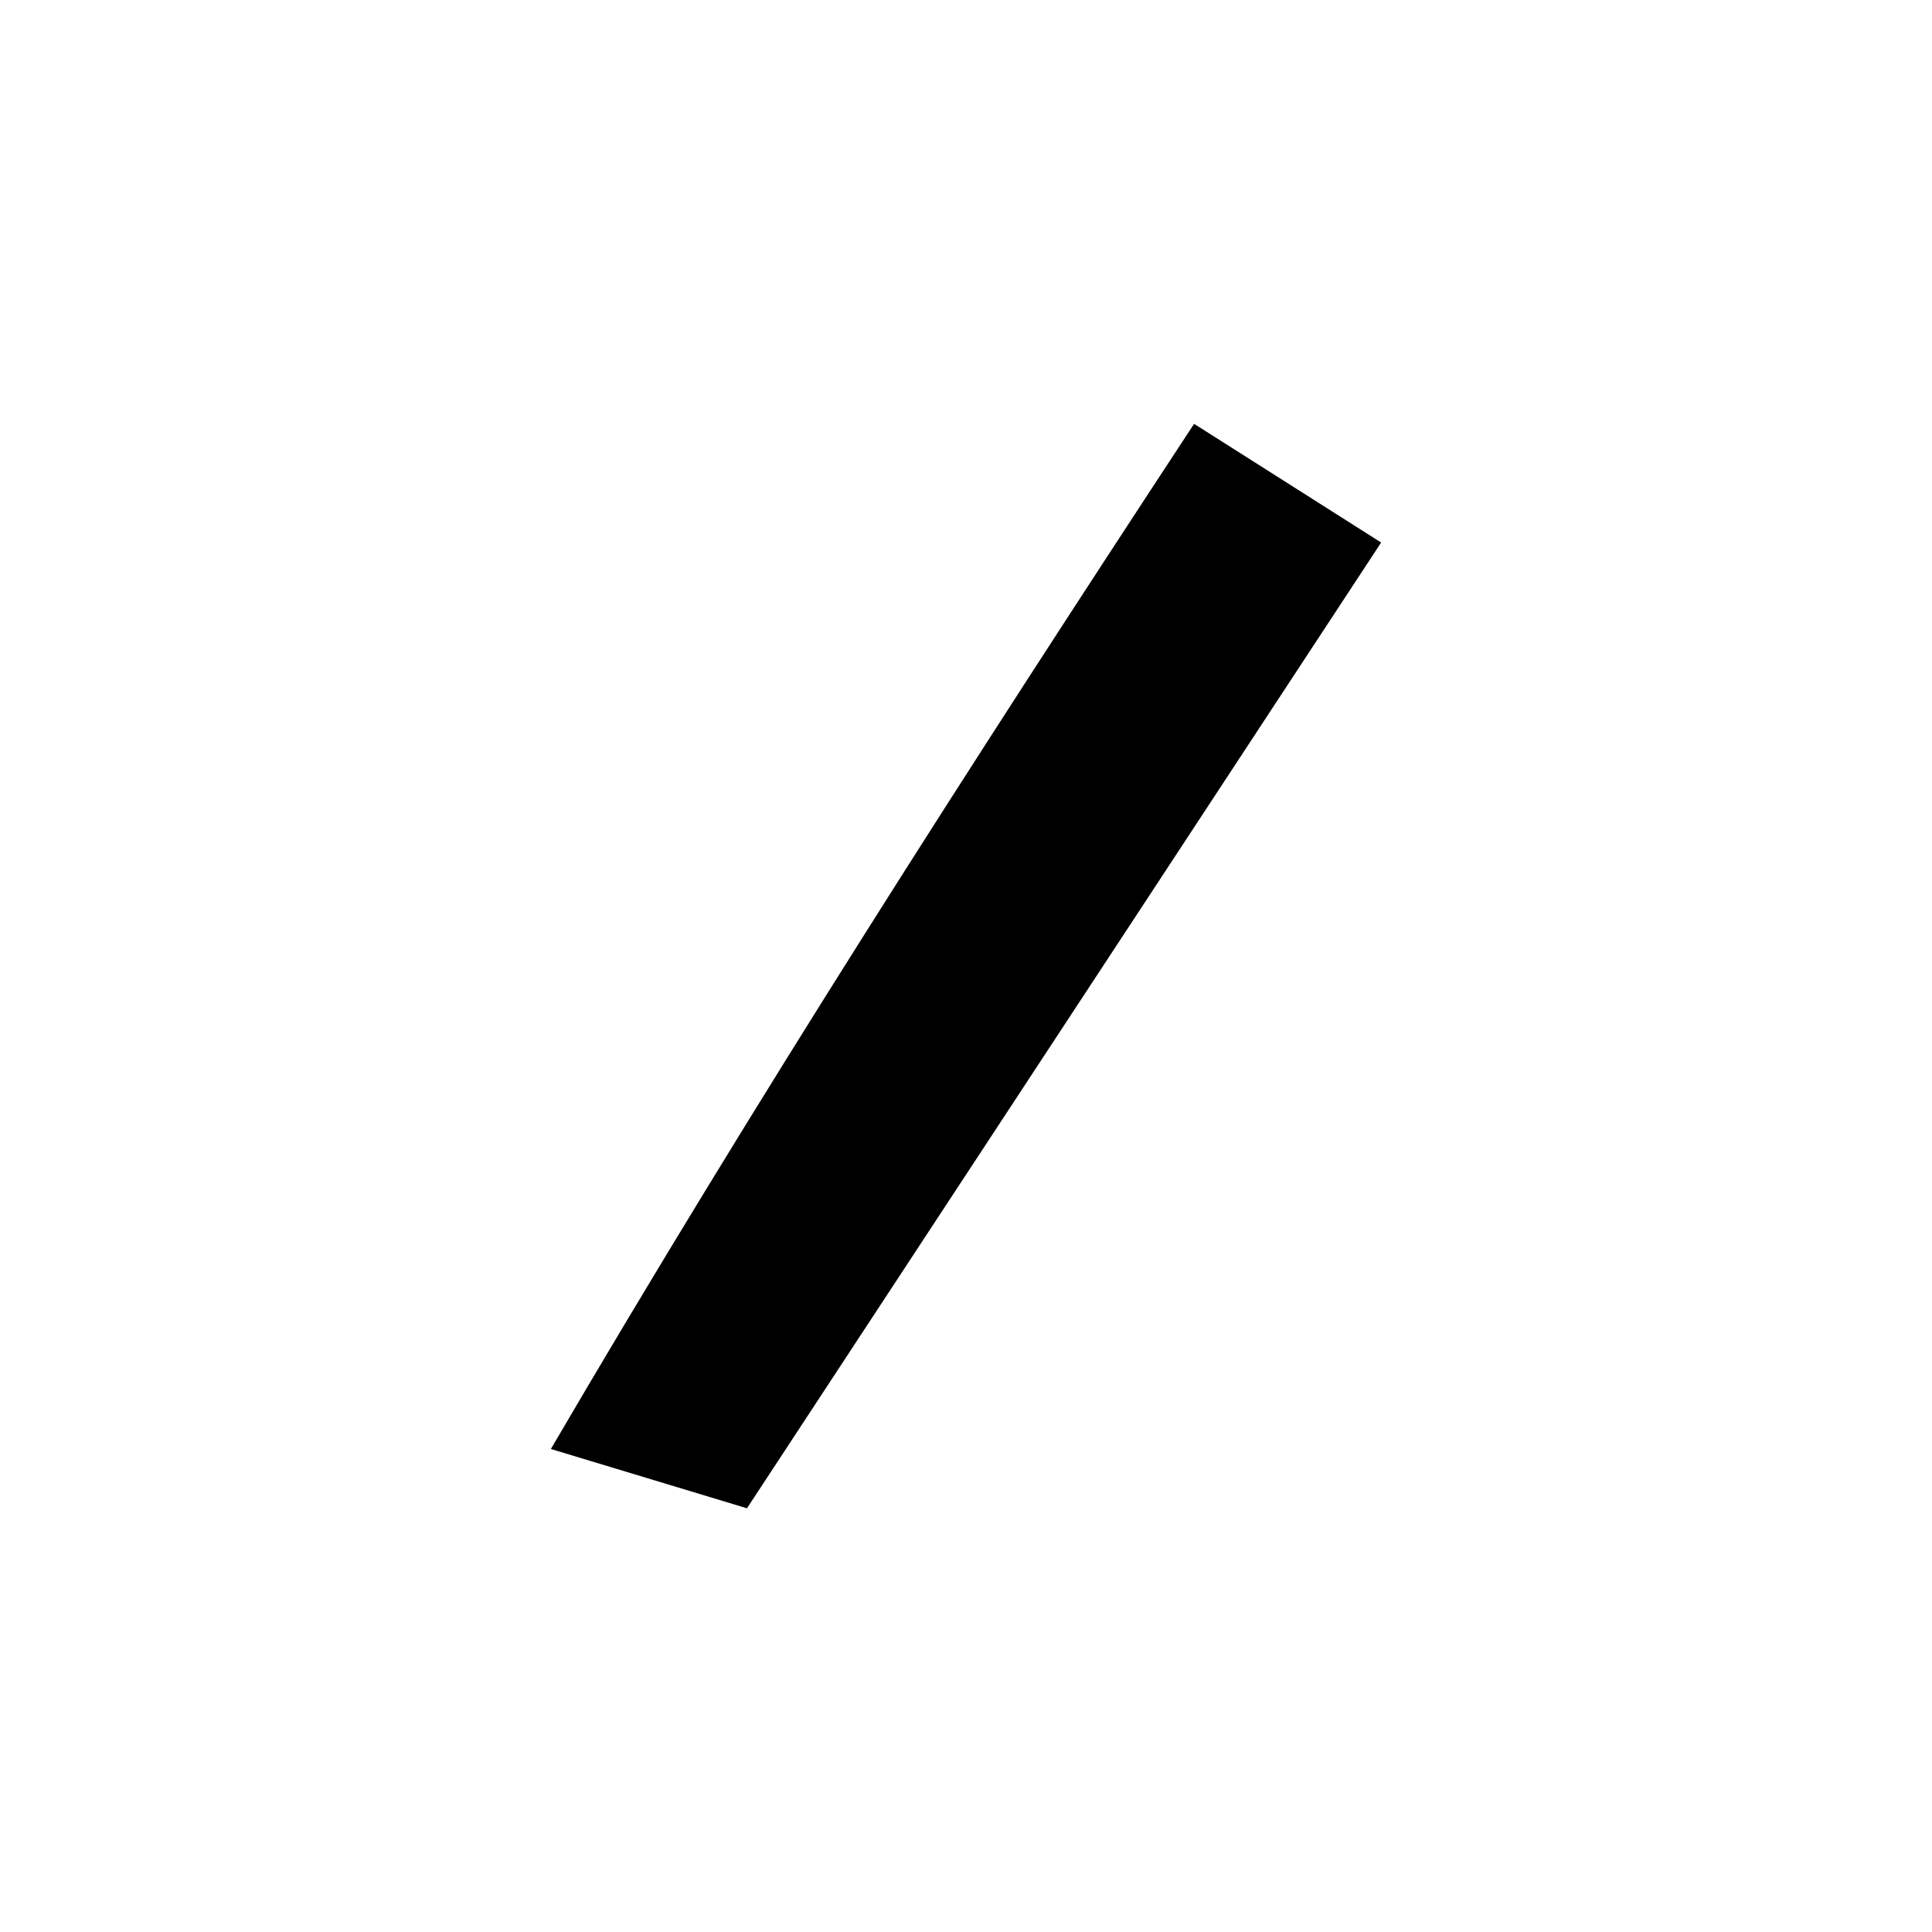
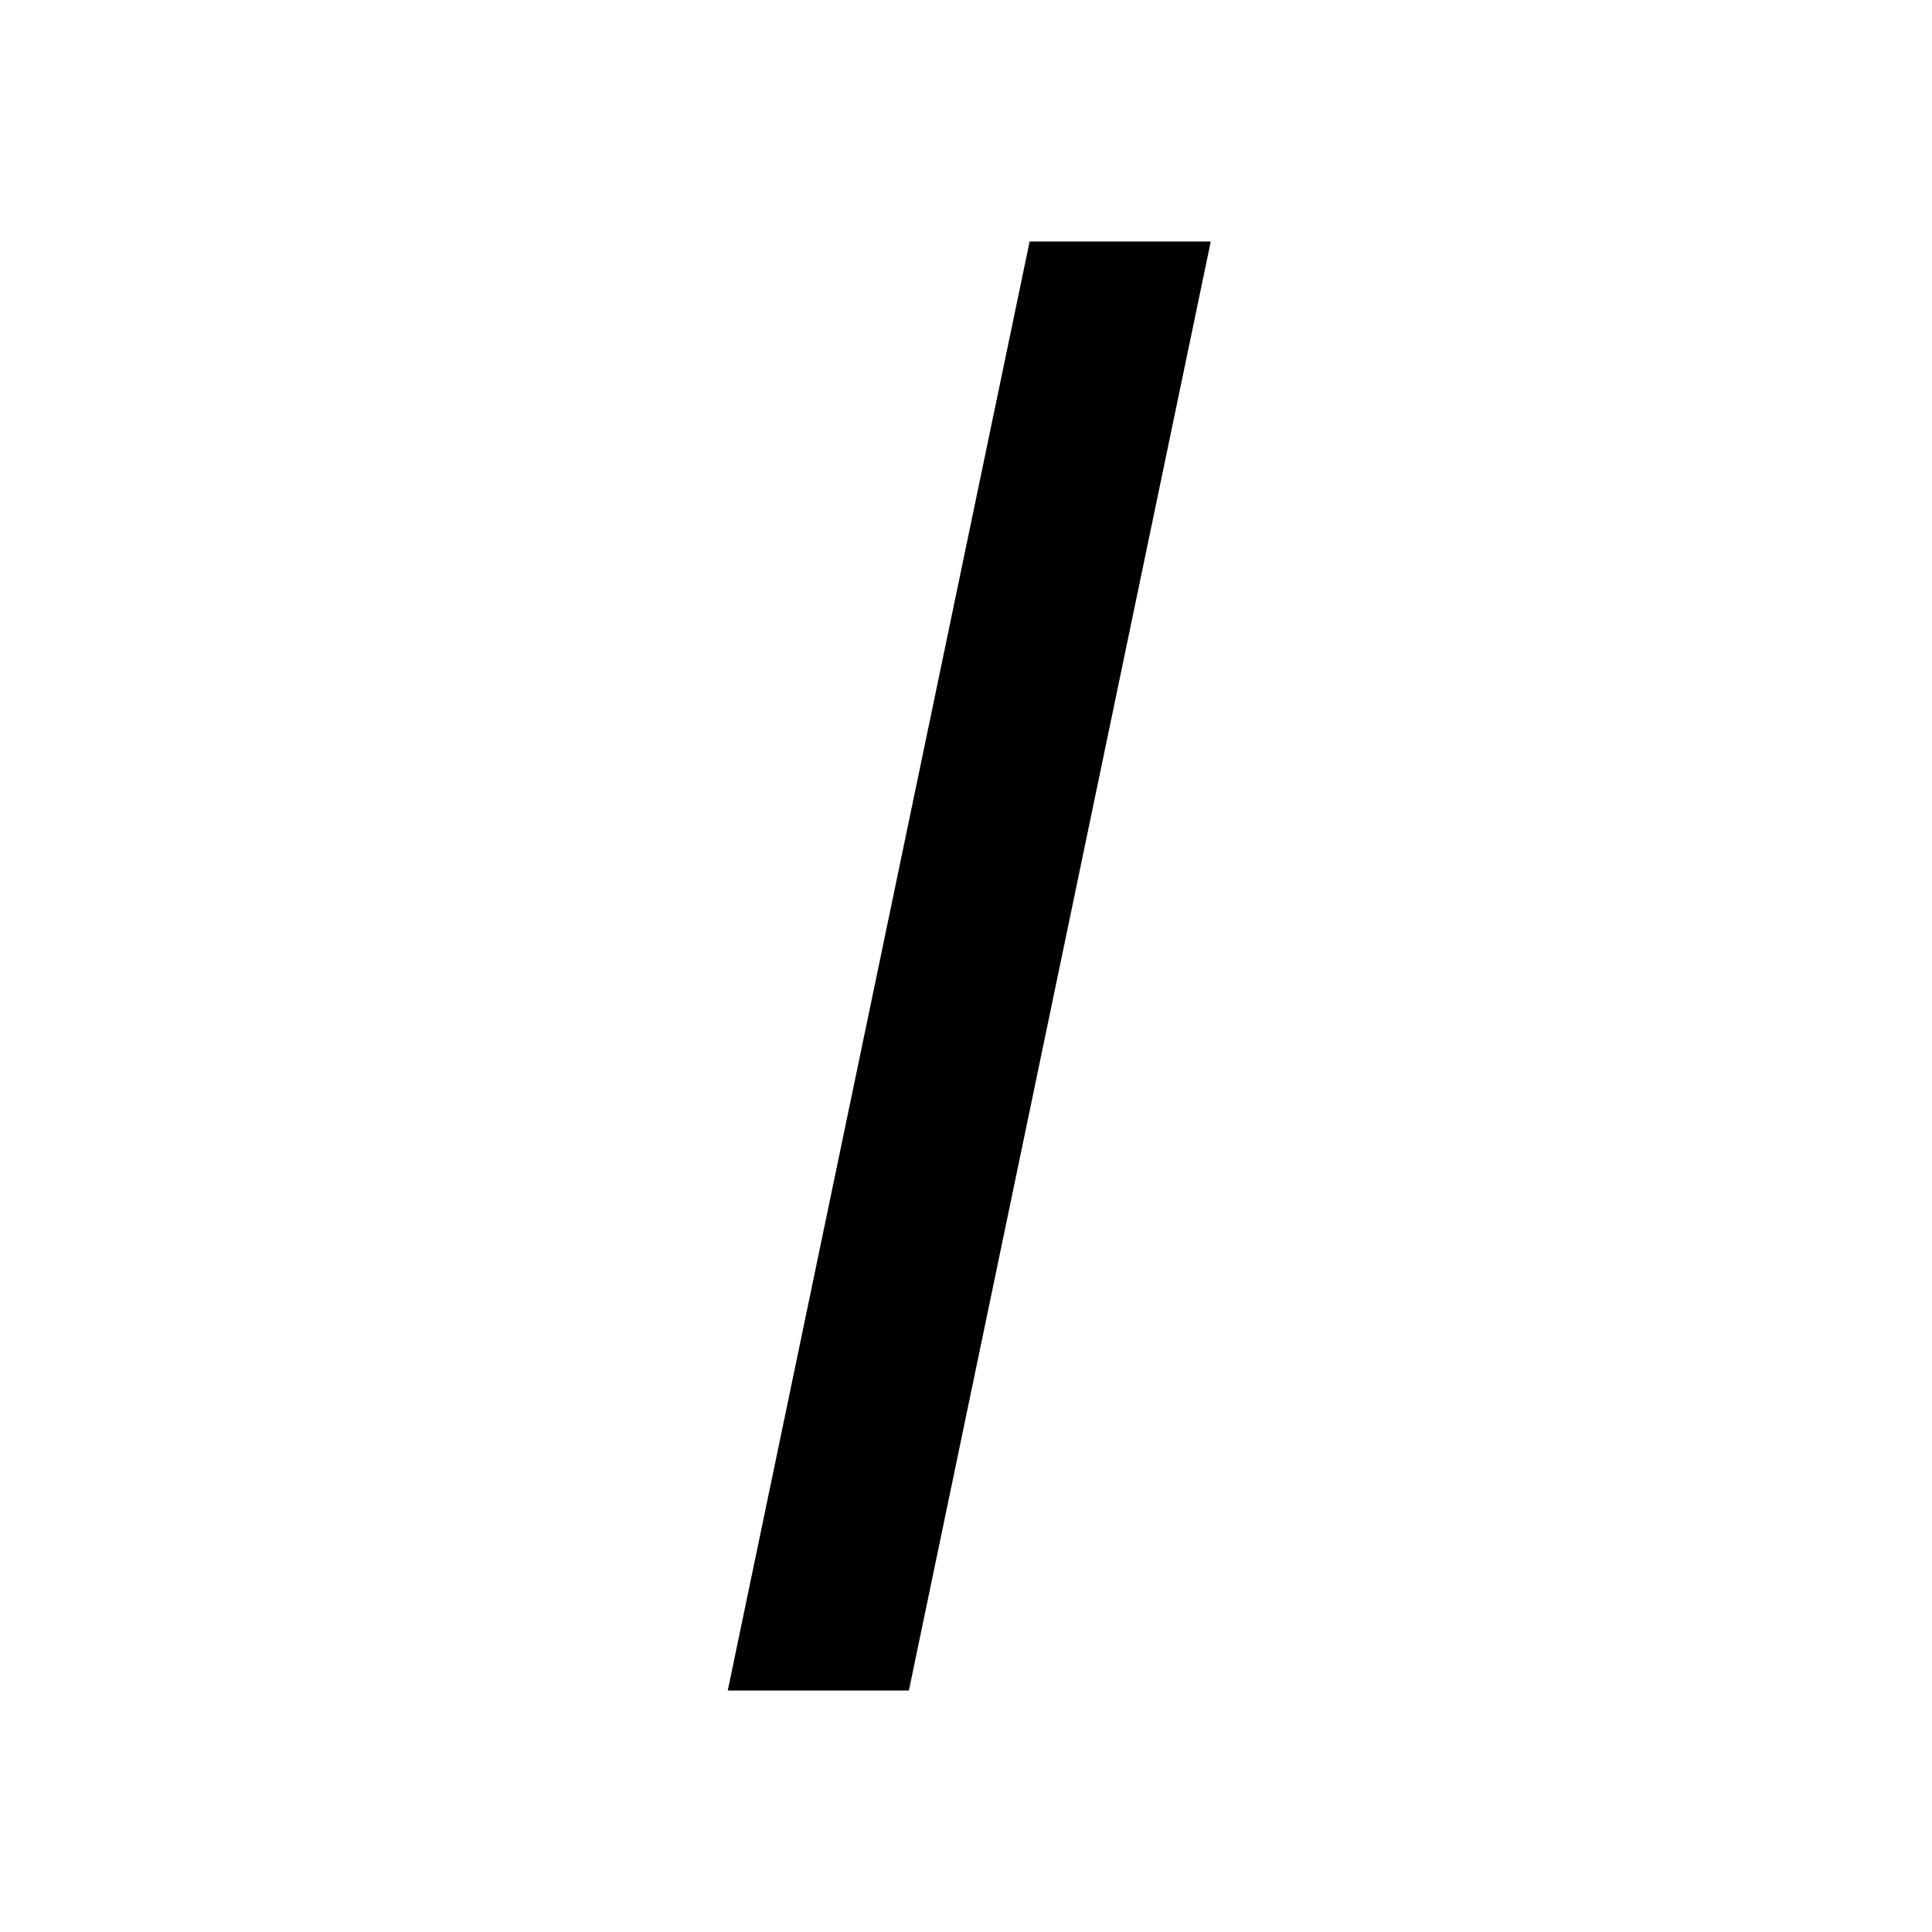
<svg xmlns="http://www.w3.org/2000/svg" id="Layer_1" data-name="Layer 1" viewBox="0 0 16 16">
-   <path class="cls-1" d="M4.562,12c1.689-2.887,3.484-5.684,5.327-8.49l1.549.983L6.186,12.491" />
+   <polygon class="cls-1" points="6.027 14 8.527 2 10.027 2 7.527 14 6.027 14" />
</svg>
